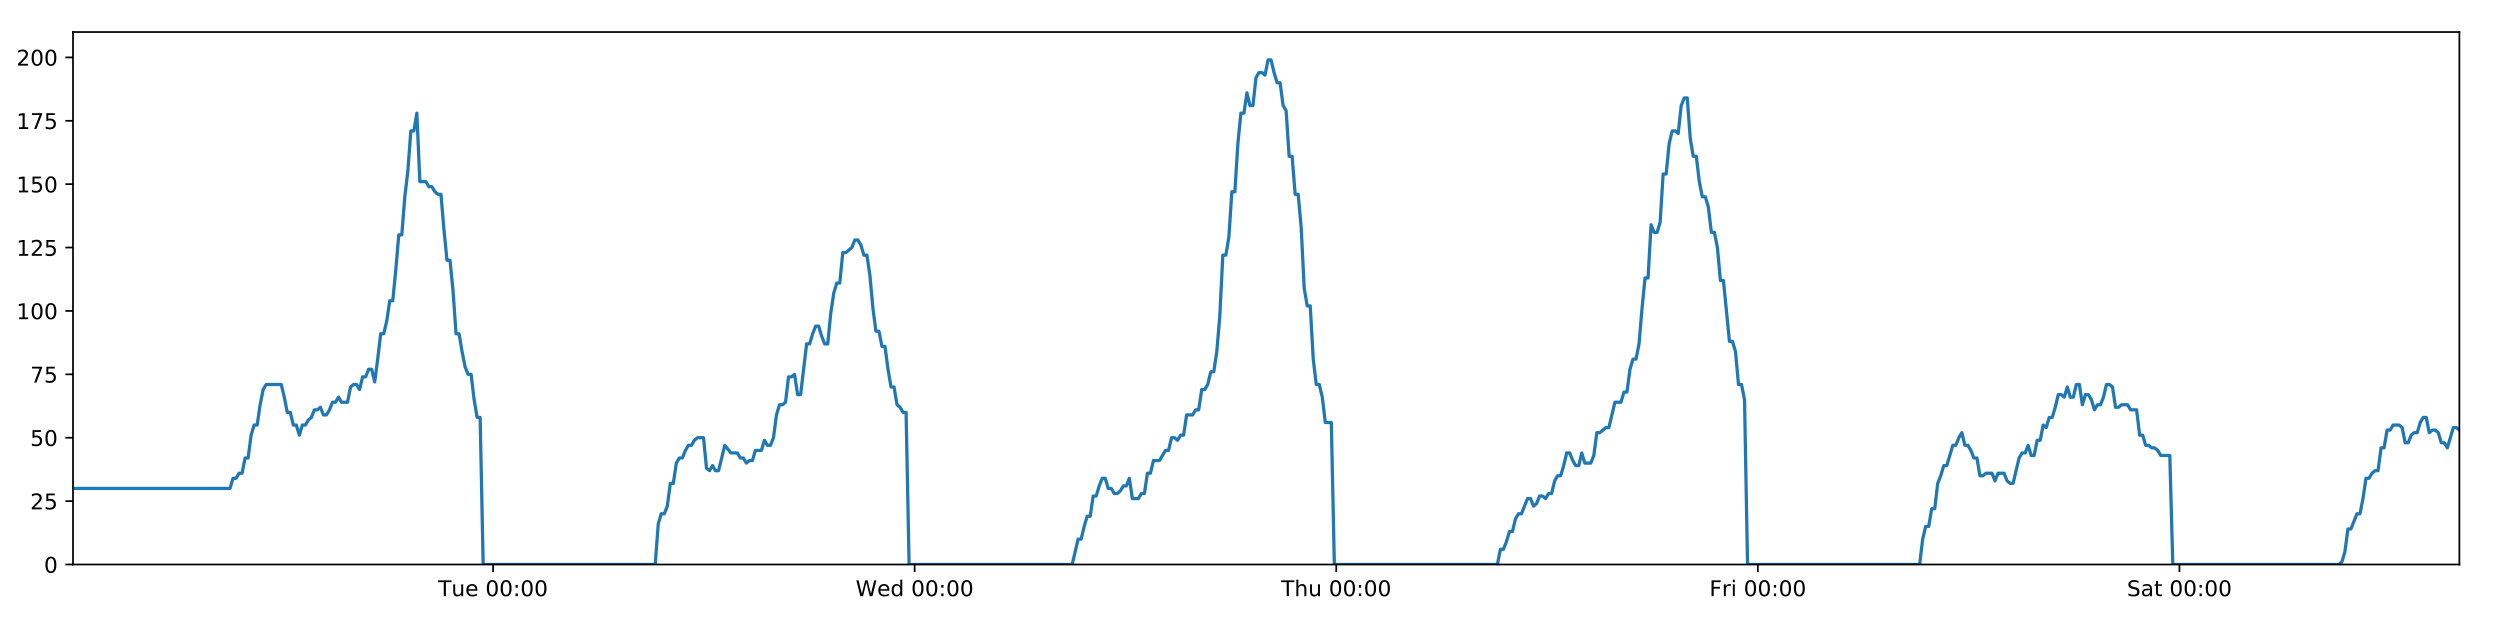
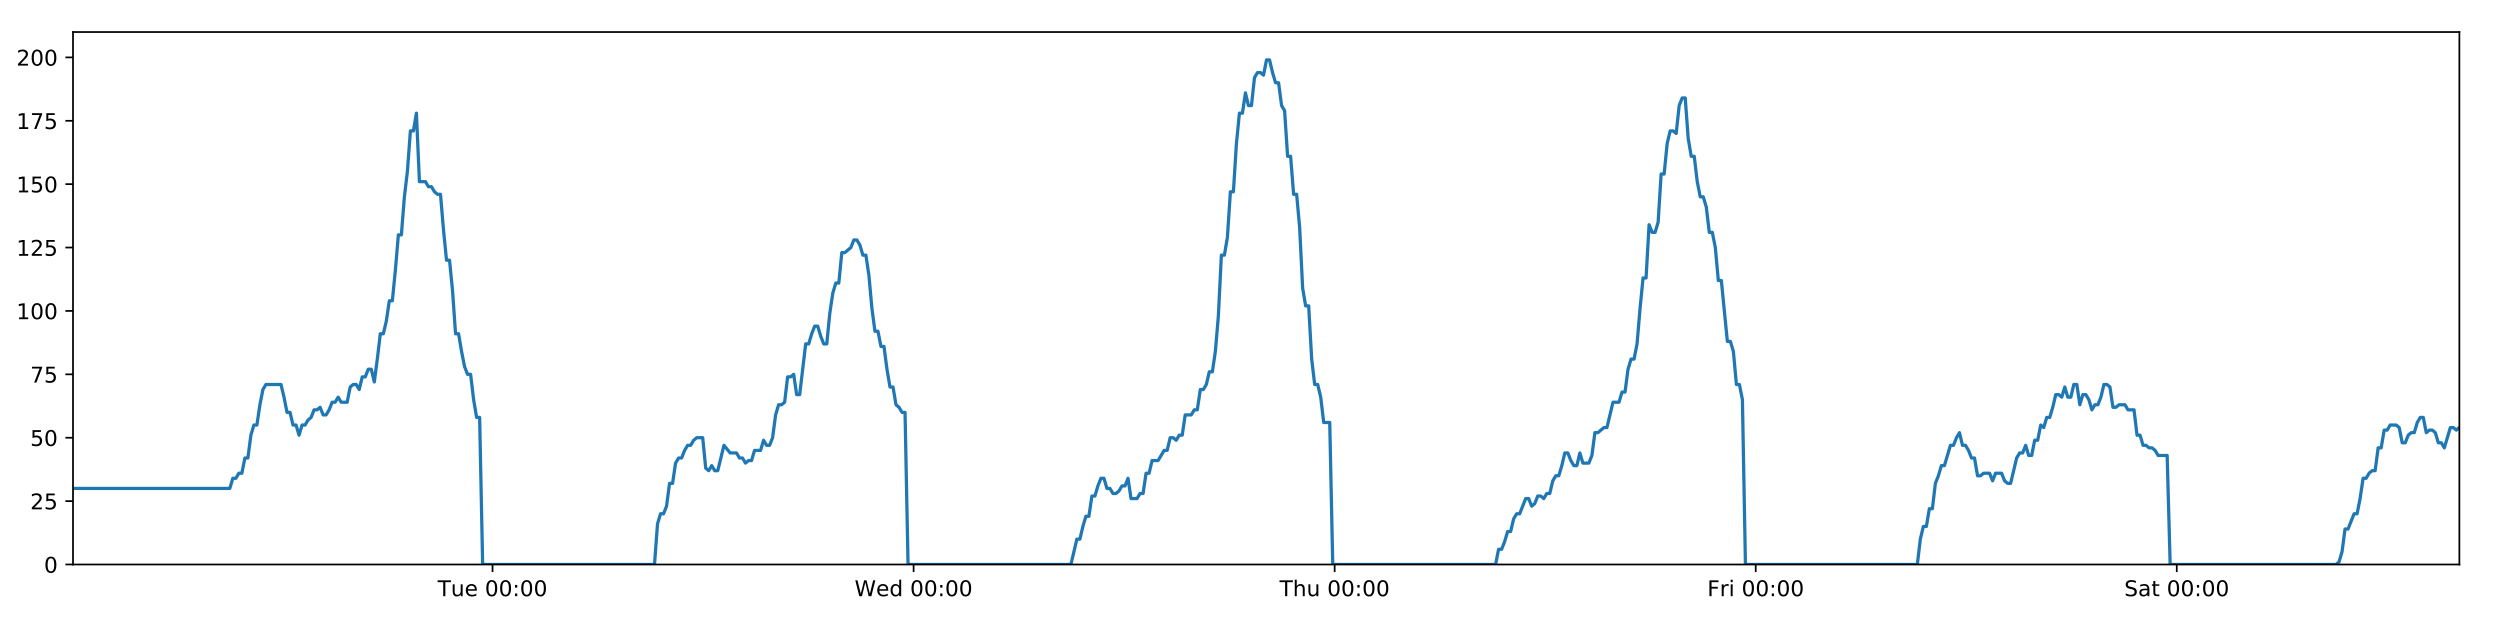
<svg xmlns="http://www.w3.org/2000/svg" xmlns:xlink="http://www.w3.org/1999/xlink" height="288pt" version="1.1" viewBox="0 0 1152 288" width="1152pt">
  <defs>
    <style type="text/css">
*{stroke-linecap:butt;stroke-linejoin:round;}
  </style>
  </defs>
  <g id="figure_1">
    <g id="patch_1">
      <path d="M 0 288  L 1152 288  L 1152 0  L 0 0  z " style="fill:#ffffff;" />
    </g>
    <g id="axes_1">
      <g id="patch_2">
        <path d="M 33.64 260.12  L 1133.28 260.12  L 1133.28 14.76  L 33.64 14.76  z " style="fill:#ffffff;" />
      </g>
      <g id="matplotlib.axis_1">
        <g id="xtick_1">
          <g id="line2d_1">
            <defs>
-               <path d="M 0 0  L 0 3.5  " id="m2ba02e42eb" style="stroke:#000000;stroke-width:0.8;" />
-             </defs>
-             <g>
-               <use style="stroke:#000000;stroke-width:0.8;" x="227.204" xlink:href="#m2ba02e42eb" y="260.12" />
+               <path d="M 0 0  L 0 3.5  " id="m0f804568c9" style="stroke:#000000;stroke-width:0.8;" />
+             </defs>
+             <g>
+               <use style="stroke:#000000;stroke-width:0.8;" x="226.96" xlink:href="#m0f804568c9" y="260.12" />
            </g>
          </g>
          <g id="text_1">
            <defs>
              <path d="M -0.297 72.906  L 61.375 72.906  L 61.375 64.594  L 35.5 64.594  L 35.5 0  L 25.594 0  L 25.594 64.594  L -0.297 64.594  z " id="DejaVuSans-84" />
              <path d="M 8.5 21.578  L 8.5 54.688  L 17.484 54.688  L 17.484 21.922  Q 17.484 14.156 20.5 10.266  Q 23.531 6.391 29.594 6.391  Q 36.859 6.391 41.078 11.031  Q 45.312 15.672 45.312 23.688  L 45.312 54.688  L 54.297 54.688  L 54.297 0  L 45.312 0  L 45.312 8.406  Q 42.047 3.422 37.719 1  Q 33.406 -1.422 27.688 -1.422  Q 18.266 -1.422 13.375 4.438  Q 8.5 10.297 8.5 21.578  z M 31.109 56  z " id="DejaVuSans-117" />
              <path d="M 56.203 29.594  L 56.203 25.203  L 14.891 25.203  Q 15.484 15.922 20.484 11.062  Q 25.484 6.203 34.422 6.203  Q 39.594 6.203 44.453 7.469  Q 49.312 8.734 54.109 11.281  L 54.109 2.781  Q 49.266 0.734 44.188 -0.344  Q 39.109 -1.422 33.891 -1.422  Q 20.797 -1.422 13.156 6.188  Q 5.516 13.812 5.516 26.812  Q 5.516 40.234 12.766 48.109  Q 20.016 56 32.328 56  Q 43.359 56 49.781 48.891  Q 56.203 41.797 56.203 29.594  z M 47.219 32.234  Q 47.125 39.594 43.094 43.984  Q 39.062 48.391 32.422 48.391  Q 24.906 48.391 20.391 44.141  Q 15.875 39.891 15.188 32.172  z " id="DejaVuSans-101" />
              <path id="DejaVuSans-32" />
              <path d="M 31.781 66.406  Q 24.172 66.406 20.328 58.906  Q 16.5 51.422 16.5 36.375  Q 16.5 21.391 20.328 13.891  Q 24.172 6.391 31.781 6.391  Q 39.453 6.391 43.281 13.891  Q 47.125 21.391 47.125 36.375  Q 47.125 51.422 43.281 58.906  Q 39.453 66.406 31.781 66.406  z M 31.781 74.219  Q 44.047 74.219 50.516 64.516  Q 56.984 54.828 56.984 36.375  Q 56.984 17.969 50.516 8.266  Q 44.047 -1.422 31.781 -1.422  Q 19.531 -1.422 13.062 8.266  Q 6.594 17.969 6.594 36.375  Q 6.594 54.828 13.062 64.516  Q 19.531 74.219 31.781 74.219  z " id="DejaVuSans-48" />
              <path d="M 11.719 12.406  L 22.016 12.406  L 22.016 0  L 11.719 0  z M 11.719 51.703  L 22.016 51.703  L 22.016 39.312  L 11.719 39.312  z " id="DejaVuSans-58" />
            </defs>
-             <g transform="translate(201.9181 274.7184)scale(0.1 -0.1)">
+             <g transform="translate(201.6741 274.7184)scale(0.1 -0.1)">
              <use xlink:href="#DejaVuSans-84" />
              <use x="60.85" xlink:href="#DejaVuSans-117" />
              <use x="124.229" xlink:href="#DejaVuSans-101" />
              <use x="185.752" xlink:href="#DejaVuSans-32" />
              <use x="217.539" xlink:href="#DejaVuSans-48" />
              <use x="281.162" xlink:href="#DejaVuSans-48" />
              <use x="344.785" xlink:href="#DejaVuSans-58" />
              <use x="378.477" xlink:href="#DejaVuSans-48" />
              <use x="442.1" xlink:href="#DejaVuSans-48" />
            </g>
          </g>
        </g>
        <g id="xtick_2">
          <g id="line2d_2">
            <g>
-               <use style="stroke:#000000;stroke-width:0.8;" x="421.473" xlink:href="#m2ba02e42eb" y="260.12" />
+               <use style="stroke:#000000;stroke-width:0.8;" x="420.984" xlink:href="#m0f804568c9" y="260.12" />
            </g>
          </g>
          <g id="text_2">
            <defs>
              <path d="M 3.328 72.906  L 13.281 72.906  L 28.609 11.281  L 43.891 72.906  L 54.984 72.906  L 70.312 11.281  L 85.594 72.906  L 95.609 72.906  L 77.297 0  L 64.891 0  L 49.516 63.281  L 33.984 0  L 21.578 0  z " id="DejaVuSans-87" />
              <path d="M 45.406 46.391  L 45.406 75.984  L 54.391 75.984  L 54.391 0  L 45.406 0  L 45.406 8.203  Q 42.578 3.328 38.25 0.953  Q 33.938 -1.422 27.875 -1.422  Q 17.969 -1.422 11.734 6.484  Q 5.516 14.406 5.516 27.297  Q 5.516 40.188 11.734 48.094  Q 17.969 56 27.875 56  Q 33.938 56 38.25 53.625  Q 42.578 51.266 45.406 46.391  z M 14.797 27.297  Q 14.797 17.391 18.875 11.75  Q 22.953 6.109 30.078 6.109  Q 37.203 6.109 41.297 11.75  Q 45.406 17.391 45.406 27.297  Q 45.406 37.203 41.297 42.844  Q 37.203 48.484 30.078 48.484  Q 22.953 48.484 18.875 42.844  Q 14.797 37.203 14.797 27.297  z " id="DejaVuSans-100" />
            </defs>
-             <g transform="translate(394.2835 274.7184)scale(0.1 -0.1)">
+             <g transform="translate(393.7947 274.7184)scale(0.1 -0.1)">
              <use xlink:href="#DejaVuSans-87" />
              <use x="98.799" xlink:href="#DejaVuSans-101" />
              <use x="160.322" xlink:href="#DejaVuSans-100" />
              <use x="223.799" xlink:href="#DejaVuSans-32" />
              <use x="255.586" xlink:href="#DejaVuSans-48" />
              <use x="319.209" xlink:href="#DejaVuSans-48" />
              <use x="382.832" xlink:href="#DejaVuSans-58" />
              <use x="416.523" xlink:href="#DejaVuSans-48" />
              <use x="480.146" xlink:href="#DejaVuSans-48" />
            </g>
          </g>
        </g>
        <g id="xtick_3">
          <g id="line2d_3">
            <g>
-               <use style="stroke:#000000;stroke-width:0.8;" x="615.741" xlink:href="#m2ba02e42eb" y="260.12" />
+               <use style="stroke:#000000;stroke-width:0.8;" x="615.007" xlink:href="#m0f804568c9" y="260.12" />
            </g>
          </g>
          <g id="text_3">
            <defs>
              <path d="M 54.891 33.016  L 54.891 0  L 45.906 0  L 45.906 32.719  Q 45.906 40.484 42.875 44.328  Q 39.844 48.188 33.797 48.188  Q 26.516 48.188 22.312 43.547  Q 18.109 38.922 18.109 30.906  L 18.109 0  L 9.078 0  L 9.078 75.984  L 18.109 75.984  L 18.109 46.188  Q 21.344 51.125 25.703 53.562  Q 30.078 56 35.797 56  Q 45.219 56 50.047 50.172  Q 54.891 44.344 54.891 33.016  z " id="DejaVuSans-104" />
            </defs>
-             <g transform="translate(590.3513 274.7184)scale(0.1 -0.1)">
+             <g transform="translate(589.6175 274.7184)scale(0.1 -0.1)">
              <use xlink:href="#DejaVuSans-84" />
              <use x="61.084" xlink:href="#DejaVuSans-104" />
              <use x="124.463" xlink:href="#DejaVuSans-117" />
              <use x="187.842" xlink:href="#DejaVuSans-32" />
              <use x="219.629" xlink:href="#DejaVuSans-48" />
              <use x="283.252" xlink:href="#DejaVuSans-48" />
              <use x="346.875" xlink:href="#DejaVuSans-58" />
              <use x="380.566" xlink:href="#DejaVuSans-48" />
              <use x="444.189" xlink:href="#DejaVuSans-48" />
            </g>
          </g>
        </g>
        <g id="xtick_4">
          <g id="line2d_4">
            <g>
-               <use style="stroke:#000000;stroke-width:0.8;" x="810.01" xlink:href="#m2ba02e42eb" y="260.12" />
+               <use style="stroke:#000000;stroke-width:0.8;" x="809.031" xlink:href="#m0f804568c9" y="260.12" />
            </g>
          </g>
          <g id="text_4">
            <defs>
              <path d="M 9.812 72.906  L 51.703 72.906  L 51.703 64.594  L 19.672 64.594  L 19.672 43.109  L 48.578 43.109  L 48.578 34.812  L 19.672 34.812  L 19.672 0  L 9.812 0  z " id="DejaVuSans-70" />
              <path d="M 41.109 46.297  Q 39.594 47.172 37.812 47.578  Q 36.031 48 33.891 48  Q 26.266 48 22.188 43.047  Q 18.109 38.094 18.109 28.812  L 18.109 0  L 9.078 0  L 9.078 54.688  L 18.109 54.688  L 18.109 46.188  Q 20.953 51.172 25.484 53.578  Q 30.031 56 36.531 56  Q 37.453 56 38.578 55.875  Q 39.703 55.766 41.062 55.516  z " id="DejaVuSans-114" />
              <path d="M 9.422 54.688  L 18.406 54.688  L 18.406 0  L 9.422 0  z M 9.422 75.984  L 18.406 75.984  L 18.406 64.594  L 9.422 64.594  z " id="DejaVuSans-105" />
            </defs>
-             <g transform="translate(787.6964 274.7184)scale(0.1 -0.1)">
+             <g transform="translate(786.7178 274.7184)scale(0.1 -0.1)">
              <use xlink:href="#DejaVuSans-70" />
              <use x="57.41" xlink:href="#DejaVuSans-114" />
              <use x="98.523" xlink:href="#DejaVuSans-105" />
              <use x="126.307" xlink:href="#DejaVuSans-32" />
              <use x="158.094" xlink:href="#DejaVuSans-48" />
              <use x="221.717" xlink:href="#DejaVuSans-48" />
              <use x="285.34" xlink:href="#DejaVuSans-58" />
              <use x="319.031" xlink:href="#DejaVuSans-48" />
              <use x="382.654" xlink:href="#DejaVuSans-48" />
            </g>
          </g>
        </g>
        <g id="xtick_5">
          <g id="line2d_5">
            <g>
-               <use style="stroke:#000000;stroke-width:0.8;" x="1004.278" xlink:href="#m2ba02e42eb" y="260.12" />
+               <use style="stroke:#000000;stroke-width:0.8;" x="1003.055" xlink:href="#m0f804568c9" y="260.12" />
            </g>
          </g>
          <g id="text_5">
            <defs>
              <path d="M 53.516 70.516  L 53.516 60.891  Q 47.906 63.578 42.922 64.891  Q 37.938 66.219 33.297 66.219  Q 25.25 66.219 20.875 63.094  Q 16.5 59.969 16.5 54.203  Q 16.5 49.359 19.406 46.891  Q 22.312 44.438 30.422 42.922  L 36.375 41.703  Q 47.406 39.594 52.656 34.297  Q 57.906 29 57.906 20.125  Q 57.906 9.516 50.797 4.047  Q 43.703 -1.422 29.984 -1.422  Q 24.812 -1.422 18.969 -0.25  Q 13.141 0.922 6.891 3.219  L 6.891 13.375  Q 12.891 10.016 18.656 8.297  Q 24.422 6.594 29.984 6.594  Q 38.422 6.594 43.016 9.906  Q 47.609 13.234 47.609 19.391  Q 47.609 24.75 44.312 27.781  Q 41.016 30.812 33.5 32.328  L 27.484 33.5  Q 16.453 35.688 11.516 40.375  Q 6.594 45.062 6.594 53.422  Q 6.594 63.094 13.406 68.656  Q 20.219 74.219 32.172 74.219  Q 37.312 74.219 42.625 73.281  Q 47.953 72.359 53.516 70.516  z " id="DejaVuSans-83" />
              <path d="M 34.281 27.484  Q 23.391 27.484 19.188 25  Q 14.984 22.516 14.984 16.5  Q 14.984 11.719 18.141 8.906  Q 21.297 6.109 26.703 6.109  Q 34.188 6.109 38.703 11.406  Q 43.219 16.703 43.219 25.484  L 43.219 27.484  z M 52.203 31.203  L 52.203 0  L 43.219 0  L 43.219 8.297  Q 40.141 3.328 35.547 0.953  Q 30.953 -1.422 24.312 -1.422  Q 15.922 -1.422 10.953 3.297  Q 6 8.016 6 15.922  Q 6 25.141 12.172 29.828  Q 18.359 34.516 30.609 34.516  L 43.219 34.516  L 43.219 35.406  Q 43.219 41.609 39.141 45  Q 35.062 48.391 27.688 48.391  Q 23 48.391 18.547 47.266  Q 14.109 46.141 10.016 43.891  L 10.016 52.203  Q 14.938 54.109 19.578 55.047  Q 24.219 56 28.609 56  Q 40.484 56 46.344 49.844  Q 52.203 43.703 52.203 31.203  z " id="DejaVuSans-97" />
              <path d="M 18.312 70.219  L 18.312 54.688  L 36.812 54.688  L 36.812 47.703  L 18.312 47.703  L 18.312 18.016  Q 18.312 11.328 20.141 9.422  Q 21.969 7.516 27.594 7.516  L 36.812 7.516  L 36.812 0  L 27.594 0  Q 17.188 0 13.234 3.875  Q 9.281 7.766 9.281 18.016  L 9.281 47.703  L 2.688 47.703  L 2.688 54.688  L 9.281 54.688  L 9.281 70.219  z " id="DejaVuSans-116" />
            </defs>
-             <g transform="translate(980.0813 274.7184)scale(0.1 -0.1)">
+             <g transform="translate(978.8578 274.7184)scale(0.1 -0.1)">
              <use xlink:href="#DejaVuSans-83" />
              <use x="63.477" xlink:href="#DejaVuSans-97" />
              <use x="124.756" xlink:href="#DejaVuSans-116" />
              <use x="163.965" xlink:href="#DejaVuSans-32" />
              <use x="195.752" xlink:href="#DejaVuSans-48" />
              <use x="259.375" xlink:href="#DejaVuSans-48" />
              <use x="322.998" xlink:href="#DejaVuSans-58" />
              <use x="356.689" xlink:href="#DejaVuSans-48" />
              <use x="420.312" xlink:href="#DejaVuSans-48" />
            </g>
          </g>
        </g>
      </g>
      <g id="matplotlib.axis_2">
        <g id="ytick_1">
          <g id="line2d_6">
            <defs>
-               <path d="M 0 0  L -3.5 0  " id="mc4459e27c0" style="stroke:#000000;stroke-width:0.8;" />
-             </defs>
-             <g>
-               <use style="stroke:#000000;stroke-width:0.8;" x="33.64" xlink:href="#mc4459e27c0" y="260.12" />
+               <path d="M 0 0  L -3.5 0  " id="mcbf3588f6b" style="stroke:#000000;stroke-width:0.8;" />
+             </defs>
+             <g>
+               <use style="stroke:#000000;stroke-width:0.8;" x="33.64" xlink:href="#mcbf3588f6b" y="260.12" />
            </g>
          </g>
          <g id="text_6">
            <g transform="translate(20.2775 263.9192)scale(0.1 -0.1)">
              <use xlink:href="#DejaVuSans-48" />
            </g>
          </g>
        </g>
        <g id="ytick_2">
          <g id="line2d_7">
            <g>
-               <use style="stroke:#000000;stroke-width:0.8;" x="33.64" xlink:href="#mc4459e27c0" y="230.91" />
+               <use style="stroke:#000000;stroke-width:0.8;" x="33.64" xlink:href="#mcbf3588f6b" y="230.91" />
            </g>
          </g>
          <g id="text_7">
            <defs>
              <path d="M 19.188 8.297  L 53.609 8.297  L 53.609 0  L 7.328 0  L 7.328 8.297  Q 12.938 14.109 22.625 23.891  Q 32.328 33.688 34.812 36.531  Q 39.547 41.844 41.422 45.531  Q 43.312 49.219 43.312 52.781  Q 43.312 58.594 39.234 62.25  Q 35.156 65.922 28.609 65.922  Q 23.969 65.922 18.812 64.312  Q 13.672 62.703 7.812 59.422  L 7.812 69.391  Q 13.766 71.781 18.938 73  Q 24.125 74.219 28.422 74.219  Q 39.75 74.219 46.484 68.547  Q 53.219 62.891 53.219 53.422  Q 53.219 48.922 51.531 44.891  Q 49.859 40.875 45.406 35.406  Q 44.188 33.984 37.641 27.219  Q 31.109 20.453 19.188 8.297  z " id="DejaVuSans-50" />
              <path d="M 10.797 72.906  L 49.516 72.906  L 49.516 64.594  L 19.828 64.594  L 19.828 46.734  Q 21.969 47.469 24.109 47.828  Q 26.266 48.188 28.422 48.188  Q 40.625 48.188 47.75 41.5  Q 54.891 34.812 54.891 23.391  Q 54.891 11.625 47.562 5.094  Q 40.234 -1.422 26.906 -1.422  Q 22.312 -1.422 17.547 -0.641  Q 12.797 0.141 7.719 1.703  L 7.719 11.625  Q 12.109 9.234 16.797 8.062  Q 21.484 6.891 26.703 6.891  Q 35.156 6.891 40.078 11.328  Q 45.016 15.766 45.016 23.391  Q 45.016 31 40.078 35.438  Q 35.156 39.891 26.703 39.891  Q 22.75 39.891 18.812 39.016  Q 14.891 38.141 10.797 36.281  z " id="DejaVuSans-53" />
            </defs>
            <g transform="translate(13.915 234.7097)scale(0.1 -0.1)">
              <use xlink:href="#DejaVuSans-50" />
              <use x="63.623" xlink:href="#DejaVuSans-53" />
            </g>
          </g>
        </g>
        <g id="ytick_3">
          <g id="line2d_8">
            <g>
-               <use style="stroke:#000000;stroke-width:0.8;" x="33.64" xlink:href="#mc4459e27c0" y="201.701" />
+               <use style="stroke:#000000;stroke-width:0.8;" x="33.64" xlink:href="#mcbf3588f6b" y="201.701" />
            </g>
          </g>
          <g id="text_8">
            <g transform="translate(13.915 205.5002)scale(0.1 -0.1)">
              <use xlink:href="#DejaVuSans-53" />
              <use x="63.623" xlink:href="#DejaVuSans-48" />
            </g>
          </g>
        </g>
        <g id="ytick_4">
          <g id="line2d_9">
            <g>
-               <use style="stroke:#000000;stroke-width:0.8;" x="33.64" xlink:href="#mc4459e27c0" y="172.491" />
+               <use style="stroke:#000000;stroke-width:0.8;" x="33.64" xlink:href="#mcbf3588f6b" y="172.491" />
            </g>
          </g>
          <g id="text_9">
            <defs>
              <path d="M 8.203 72.906  L 55.078 72.906  L 55.078 68.703  L 28.609 0  L 18.312 0  L 43.219 64.594  L 8.203 64.594  z " id="DejaVuSans-55" />
            </defs>
            <g transform="translate(13.915 176.2906)scale(0.1 -0.1)">
              <use xlink:href="#DejaVuSans-55" />
              <use x="63.623" xlink:href="#DejaVuSans-53" />
            </g>
          </g>
        </g>
        <g id="ytick_5">
          <g id="line2d_10">
            <g>
-               <use style="stroke:#000000;stroke-width:0.8;" x="33.64" xlink:href="#mc4459e27c0" y="143.282" />
+               <use style="stroke:#000000;stroke-width:0.8;" x="33.64" xlink:href="#mcbf3588f6b" y="143.282" />
            </g>
          </g>
          <g id="text_10">
            <defs>
              <path d="M 12.406 8.297  L 28.516 8.297  L 28.516 63.922  L 10.984 60.406  L 10.984 69.391  L 28.422 72.906  L 38.281 72.906  L 38.281 8.297  L 54.391 8.297  L 54.391 0  L 12.406 0  z " id="DejaVuSans-49" />
            </defs>
            <g transform="translate(7.5525 147.0811)scale(0.1 -0.1)">
              <use xlink:href="#DejaVuSans-49" />
              <use x="63.623" xlink:href="#DejaVuSans-48" />
              <use x="127.246" xlink:href="#DejaVuSans-48" />
            </g>
          </g>
        </g>
        <g id="ytick_6">
          <g id="line2d_11">
            <g>
-               <use style="stroke:#000000;stroke-width:0.8;" x="33.64" xlink:href="#mc4459e27c0" y="114.072" />
+               <use style="stroke:#000000;stroke-width:0.8;" x="33.64" xlink:href="#mcbf3588f6b" y="114.072" />
            </g>
          </g>
          <g id="text_11">
            <g transform="translate(7.5525 117.8716)scale(0.1 -0.1)">
              <use xlink:href="#DejaVuSans-49" />
              <use x="63.623" xlink:href="#DejaVuSans-50" />
              <use x="127.246" xlink:href="#DejaVuSans-53" />
            </g>
          </g>
        </g>
        <g id="ytick_7">
          <g id="line2d_12">
            <g>
-               <use style="stroke:#000000;stroke-width:0.8;" x="33.64" xlink:href="#mc4459e27c0" y="84.863" />
+               <use style="stroke:#000000;stroke-width:0.8;" x="33.64" xlink:href="#mcbf3588f6b" y="84.863" />
            </g>
          </g>
          <g id="text_12">
            <g transform="translate(7.5525 88.66208)scale(0.1 -0.1)">
              <use xlink:href="#DejaVuSans-49" />
              <use x="63.623" xlink:href="#DejaVuSans-53" />
              <use x="127.246" xlink:href="#DejaVuSans-48" />
            </g>
          </g>
        </g>
        <g id="ytick_8">
          <g id="line2d_13">
            <g>
-               <use style="stroke:#000000;stroke-width:0.8;" x="33.64" xlink:href="#mc4459e27c0" y="55.653" />
+               <use style="stroke:#000000;stroke-width:0.8;" x="33.64" xlink:href="#mcbf3588f6b" y="55.653" />
            </g>
          </g>
          <g id="text_13">
            <g transform="translate(7.5525 59.45255)scale(0.1 -0.1)">
              <use xlink:href="#DejaVuSans-49" />
              <use x="63.623" xlink:href="#DejaVuSans-55" />
              <use x="127.246" xlink:href="#DejaVuSans-53" />
            </g>
          </g>
        </g>
        <g id="ytick_9">
          <g id="line2d_14">
            <g>
-               <use style="stroke:#000000;stroke-width:0.8;" x="33.64" xlink:href="#mc4459e27c0" y="26.444" />
+               <use style="stroke:#000000;stroke-width:0.8;" x="33.64" xlink:href="#mcbf3588f6b" y="26.444" />
            </g>
          </g>
          <g id="text_14">
            <g transform="translate(7.5525 30.24303)scale(0.1 -0.1)">
              <use xlink:href="#DejaVuSans-50" />
              <use x="63.623" xlink:href="#DejaVuSans-48" />
              <use x="127.246" xlink:href="#DejaVuSans-48" />
            </g>
          </g>
        </g>
      </g>
      <g id="line2d_15">
-         <path clip-path="url(#pbc77b56925)" d="M 33.64 225.069  L 105.988 225.069  L 107.38 220.395  L 108.77 220.395  L 110.16 218.058  L 111.547 218.058  L 112.934 211.048  L 114.324 211.048  L 115.711 200.533  L 117.098 195.859  L 118.486 195.859  L 119.874 186.512  L 121.261 179.502  L 122.651 177.165  L 129.603 177.165  L 130.991 183.007  L 132.381 190.017  L 133.768 190.017  L 135.155 195.859  L 136.545 195.859  L 137.932 200.533  L 139.321 195.859  L 140.711 195.859  L 142.098 193.522  L 143.486 192.354  L 144.873 188.849  L 146.26 188.849  L 147.648 187.68  L 149.037 191.186  L 150.424 191.186  L 151.815 188.849  L 153.202 185.344  L 154.589 185.344  L 155.979 183.007  L 157.366 185.344  L 160.14 185.344  L 161.53 178.333  L 162.918 177.165  L 164.308 177.165  L 165.698 179.502  L 167.088 173.66  L 168.48 173.66  L 169.871 170.155  L 171.264 170.155  L 172.654 175.997  L 174.041 165.481  L 175.429 153.797  L 176.816 153.797  L 178.203 147.955  L 179.59 138.608  L 180.977 138.608  L 182.365 124.588  L 183.754 108.23  L 185.141 108.23  L 186.532 90.705  L 187.92 79.021  L 189.307 60.327  L 190.695 60.327  L 192.082 52.148  L 193.469 83.694  L 196.245 83.694  L 197.636 86.031  L 199.023 86.031  L 200.413 88.368  L 201.802 89.536  L 203.189 89.536  L 204.578 105.894  L 205.971 119.914  L 207.359 119.914  L 208.749 133.935  L 210.139 153.797  L 211.53 153.797  L 212.918 161.976  L 214.307 168.986  L 215.695 172.491  L 217.085 172.491  L 218.476 184.175  L 219.864 192.354  L 221.251 192.354  L 222.643 260.12  L 301.931 260.12  L 303.32 241.426  L 304.71 236.752  L 306.1 236.752  L 307.489 233.247  L 308.876 222.732  L 310.265 222.732  L 311.655 213.385  L 313.045 211.048  L 314.435 211.048  L 315.829 207.543  L 317.221 205.206  L 318.611 205.206  L 319.998 202.869  L 321.391 201.701  L 324.172 201.701  L 325.559 215.722  L 326.948 216.89  L 328.338 214.553  L 329.726 216.89  L 331.114 216.89  L 333.981 205.206  L 336.846 208.711  L 339.76 208.711  L 341.146 211.048  L 342.535 211.048  L 343.922 213.385  L 345.309 212.216  L 346.699 212.216  L 348.089 207.543  L 350.865 207.543  L 352.252 202.869  L 353.643 205.206  L 355.03 205.206  L 356.418 201.701  L 357.806 191.186  L 359.194 186.512  L 360.581 186.512  L 361.968 185.344  L 363.356 173.66  L 364.746 173.66  L 366.135 172.491  L 367.525 181.838  L 368.913 181.838  L 371.689 158.471  L 373.077 158.471  L 374.467 153.797  L 375.855 150.292  L 377.242 150.292  L 378.632 154.966  L 380.02 158.471  L 381.408 158.471  L 382.798 144.45  L 384.189 135.103  L 385.577 130.43  L 386.965 130.43  L 388.353 116.409  L 389.741 116.409  L 392.521 114.072  L 393.911 110.567  L 395.302 110.567  L 396.691 112.904  L 398.081 117.578  L 399.468 117.578  L 400.859 126.925  L 402.246 142.114  L 403.636 152.629  L 405.025 152.629  L 406.412 159.639  L 407.805 159.639  L 409.192 170.155  L 410.581 178.333  L 411.971 178.333  L 413.359 186.512  L 414.749 187.68  L 416.139 190.017  L 417.526 190.017  L 418.913 260.12  L 494.053 260.12  L 496.804 248.436  L 498.191 248.436  L 499.579 242.594  L 500.966 237.921  L 502.353 237.921  L 503.741 228.574  L 505.129 228.574  L 506.517 223.9  L 507.903 220.395  L 509.291 220.395  L 510.679 225.069  L 512.068 225.069  L 513.456 227.405  L 514.846 227.405  L 516.237 226.237  L 517.627 223.9  L 519.015 223.9  L 520.403 220.395  L 521.79 229.742  L 524.566 229.742  L 525.957 227.405  L 527.345 227.405  L 528.733 218.058  L 530.123 218.058  L 531.511 212.216  L 534.288 212.216  L 537.065 207.543  L 538.461 207.543  L 539.852 201.701  L 541.244 201.701  L 542.632 202.869  L 544.019 200.533  L 545.406 200.533  L 546.793 191.186  L 549.568 191.186  L 550.978 188.849  L 552.366 188.849  L 553.753 179.502  L 555.145 179.502  L 556.534 177.165  L 557.922 171.323  L 559.313 171.323  L 560.7 161.976  L 562.088 145.619  L 563.475 117.578  L 564.863 117.578  L 566.252 109.399  L 567.639 88.368  L 569.027 88.368  L 570.418 66.169  L 571.807 52.148  L 573.194 52.148  L 574.581 42.801  L 575.969 48.643  L 577.36 48.643  L 578.75 35.791  L 580.137 33.454  L 581.526 33.454  L 582.918 34.622  L 584.308 27.612  L 585.702 27.612  L 587.089 33.454  L 588.479 38.128  L 589.866 38.128  L 591.257 48.643  L 592.644 50.98  L 594.031 72.011  L 595.418 72.011  L 596.808 89.536  L 598.196 89.536  L 599.584 104.725  L 600.972 132.766  L 602.361 140.945  L 603.752 140.945  L 605.142 165.481  L 606.529 177.165  L 607.917 177.165  L 609.307 183.007  L 610.696 194.691  L 613.474 194.691  L 614.863 260.12  L 689.995 260.12  L 691.384 253.11  L 692.773 253.11  L 694.161 249.605  L 695.551 244.931  L 696.938 244.931  L 698.326 239.089  L 699.715 236.752  L 701.103 236.752  L 703.877 229.742  L 705.268 229.742  L 706.657 233.247  L 708.047 232.079  L 709.436 228.574  L 710.825 228.574  L 712.213 229.742  L 713.6 227.405  L 714.991 227.405  L 716.38 221.563  L 717.766 219.227  L 719.16 219.227  L 720.547 214.553  L 721.934 208.711  L 723.322 208.711  L 724.71 212.216  L 726.098 214.553  L 727.488 214.553  L 728.877 208.711  L 730.265 213.385  L 733.041 213.385  L 734.429 209.88  L 735.82 199.364  L 737.207 199.364  L 739.986 197.027  L 741.374 197.027  L 744.153 185.344  L 746.933 185.344  L 748.32 180.67  L 749.708 180.67  L 751.097 170.155  L 752.486 165.481  L 753.873 165.481  L 755.261 158.471  L 756.648 142.114  L 758.036 128.093  L 759.423 128.093  L 760.814 103.557  L 762.207 107.062  L 763.597 107.062  L 764.987 102.389  L 766.377 80.189  L 767.765 80.189  L 769.153 66.169  L 770.54 60.327  L 771.927 60.327  L 773.317 61.495  L 774.705 48.643  L 776.093 45.138  L 777.483 45.138  L 778.871 63.832  L 780.258 72.011  L 781.647 72.011  L 783.035 83.694  L 784.423 90.705  L 785.813 90.705  L 787.2 95.378  L 788.597 107.062  L 789.989 107.062  L 791.377 114.072  L 792.764 129.261  L 794.153 129.261  L 796.927 157.302  L 798.319 157.302  L 799.709 161.976  L 801.099 177.165  L 802.488 177.165  L 803.878 184.175  L 805.266 260.12  L 884.575 260.12  L 885.963 248.436  L 887.353 242.594  L 888.744 242.594  L 890.131 234.416  L 891.517 234.416  L 892.905 222.732  L 894.292 219.227  L 895.682 214.553  L 897.072 214.553  L 899.854 205.206  L 901.244 205.206  L 902.633 201.701  L 904.022 199.364  L 905.411 205.206  L 906.799 205.206  L 908.186 207.543  L 909.577 211.048  L 910.966 211.048  L 912.358 219.227  L 913.746 219.227  L 915.134 218.058  L 917.91 218.058  L 919.297 221.563  L 920.685 218.058  L 923.46 218.058  L 924.848 221.563  L 926.236 222.732  L 927.623 222.732  L 930.401 211.048  L 931.788 208.711  L 933.177 208.711  L 934.564 205.206  L 935.951 209.88  L 937.338 209.88  L 938.726 202.869  L 940.115 202.869  L 941.503 195.859  L 942.891 197.027  L 944.279 192.354  L 945.667 192.354  L 947.056 187.68  L 948.445 181.838  L 949.832 181.838  L 951.22 183.007  L 952.609 178.333  L 953.999 183.007  L 955.389 183.007  L 956.777 177.165  L 958.165 177.165  L 959.556 186.512  L 960.946 181.838  L 962.335 181.838  L 963.723 184.175  L 965.112 188.849  L 966.5 186.512  L 967.891 186.512  L 969.277 183.007  L 970.667 177.165  L 972.057 177.165  L 973.444 178.333  L 974.831 187.68  L 976.218 187.68  L 977.607 186.512  L 980.387 186.512  L 981.777 188.849  L 984.554 188.849  L 985.945 200.533  L 987.333 200.533  L 988.721 205.206  L 990.11 205.206  L 991.5 206.374  L 992.891 206.374  L 994.281 207.543  L 995.67 209.88  L 999.842 209.88  L 1001.23 260.12  L 1077.75 260.12  L 1079.137 258.952  L 1080.525 254.278  L 1081.914 243.763  L 1083.303 243.763  L 1086.081 236.752  L 1087.471 236.752  L 1088.86 229.742  L 1090.25 220.395  L 1091.638 220.395  L 1093.025 218.058  L 1094.412 216.89  L 1095.803 216.89  L 1097.192 206.374  L 1098.58 206.374  L 1099.967 198.196  L 1101.356 198.196  L 1102.743 195.859  L 1105.516 195.859  L 1106.909 197.027  L 1108.297 204.038  L 1109.688 204.038  L 1111.075 200.533  L 1112.463 199.364  L 1113.85 199.364  L 1115.237 194.691  L 1116.625 192.354  L 1118.012 192.354  L 1119.399 199.364  L 1120.787 198.196  L 1122.176 198.196  L 1123.563 199.364  L 1124.95 204.038  L 1126.337 204.038  L 1127.727 206.374  L 1130.505 197.027  L 1131.894 197.027  L 1133.28 198.196  L 1133.28 198.196  " style="fill:none;stroke:#1f77b4;stroke-linecap:square;stroke-width:1.5;" />
+         <path clip-path="url(#p4704fa469d)" d="M 33.64 225.069  L 105.897 225.069  L 107.287 220.395  L 108.676 220.395  L 110.063 218.058  L 111.449 218.058  L 112.834 211.048  L 114.222 211.048  L 115.607 200.533  L 116.993 195.859  L 118.379 195.859  L 119.765 186.512  L 121.151 179.502  L 122.539 177.165  L 129.482 177.165  L 130.868 183.007  L 132.257 190.017  L 133.642 190.017  L 135.027 195.859  L 136.415 195.859  L 137.801 200.533  L 139.188 195.859  L 140.576 195.859  L 141.962 193.522  L 143.347 192.354  L 144.732 188.849  L 146.118 188.849  L 147.504 187.68  L 148.892 191.186  L 150.277 191.186  L 151.666 188.849  L 153.051 185.344  L 154.436 185.344  L 155.824 183.007  L 157.21 185.344  L 159.981 185.344  L 161.369 178.333  L 162.755 177.165  L 164.144 177.165  L 165.532 179.502  L 166.92 173.66  L 168.31 173.66  L 169.699 170.155  L 171.091 170.155  L 172.479 175.997  L 173.864 165.481  L 175.25 153.797  L 176.635 153.797  L 178.02 147.955  L 179.406 138.608  L 180.792 138.608  L 182.178 124.588  L 183.565 108.23  L 184.95 108.23  L 186.339 90.705  L 187.726 79.021  L 189.111 60.327  L 190.497 60.327  L 191.883 52.148  L 193.268 83.694  L 196.04 83.694  L 197.429 86.031  L 198.815 86.031  L 200.203 88.368  L 201.59 89.536  L 202.975 89.536  L 204.363 105.894  L 205.754 119.914  L 207.14 119.914  L 208.528 133.935  L 209.916 153.797  L 211.305 153.797  L 212.692 161.976  L 214.08 168.986  L 215.465 172.491  L 216.854 172.491  L 218.243 184.175  L 219.629 192.354  L 221.015 192.354  L 222.405 260.12  L 301.593 260.12  L 302.98 241.426  L 304.369 236.752  L 305.757 236.752  L 307.143 233.247  L 308.529 222.732  L 309.917 222.732  L 311.304 213.385  L 312.693 211.048  L 314.082 211.048  L 315.473 207.543  L 316.863 205.206  L 318.252 205.206  L 319.637 202.869  L 321.028 201.701  L 323.806 201.701  L 325.191 215.722  L 326.578 216.89  L 327.967 214.553  L 329.352 216.89  L 330.739 216.89  L 333.602 205.206  L 336.464 208.711  L 339.374 208.711  L 340.759 211.048  L 342.146 211.048  L 343.531 213.385  L 344.917 212.216  L 346.305 212.216  L 347.693 207.543  L 350.465 207.543  L 351.851 202.869  L 353.24 205.206  L 354.625 205.206  L 356.011 201.701  L 357.398 191.186  L 358.784 186.512  L 360.169 186.512  L 361.555 185.344  L 362.94 173.66  L 364.329 173.66  L 365.716 172.491  L 367.104 181.838  L 368.49 181.838  L 371.263 158.471  L 372.649 158.471  L 374.037 153.797  L 375.423 150.292  L 376.809 150.292  L 378.197 154.966  L 379.584 158.471  L 380.97 158.471  L 382.358 144.45  L 383.747 135.103  L 385.134 130.43  L 386.52 130.43  L 387.906 116.409  L 389.292 116.409  L 392.069 114.072  L 393.457 110.567  L 394.846 110.567  L 396.233 112.904  L 397.621 117.578  L 399.007 117.578  L 400.396 126.925  L 401.782 142.114  L 403.17 152.629  L 404.557 152.629  L 405.942 159.639  L 407.333 159.639  L 408.718 170.155  L 410.106 178.333  L 411.494 178.333  L 412.88 186.512  L 414.269 187.68  L 415.656 190.017  L 417.042 190.017  L 418.427 260.12  L 493.472 260.12  L 496.22 248.436  L 497.606 248.436  L 498.991 242.594  L 500.377 237.921  L 501.762 237.921  L 503.148 228.574  L 504.535 228.574  L 505.921 223.9  L 507.306 220.395  L 508.692 220.395  L 510.077 225.069  L 511.465 225.069  L 512.851 227.405  L 514.24 227.405  L 515.629 226.237  L 517.017 223.9  L 518.403 223.9  L 519.789 220.395  L 521.175 229.742  L 523.948 229.742  L 525.336 227.405  L 526.723 227.405  L 528.109 218.058  L 529.497 218.058  L 530.884 212.216  L 533.657 212.216  L 536.431 207.543  L 537.825 207.543  L 539.214 201.701  L 540.604 201.701  L 541.99 202.869  L 543.376 200.533  L 544.761 200.533  L 546.146 191.186  L 548.918 191.186  L 550.326 188.849  L 551.712 188.849  L 553.097 179.502  L 554.488 179.502  L 555.875 177.165  L 557.261 171.323  L 558.65 171.323  L 560.035 161.976  L 561.422 145.619  L 562.808 117.578  L 564.194 117.578  L 565.581 109.399  L 566.966 88.368  L 568.352 88.368  L 569.741 66.169  L 571.128 52.148  L 572.514 52.148  L 573.899 42.801  L 575.286 48.643  L 576.674 48.643  L 578.062 35.791  L 579.448 33.454  L 580.836 33.454  L 582.226 34.622  L 583.614 27.612  L 585.006 27.612  L 586.392 33.454  L 587.78 38.128  L 589.165 38.128  L 590.554 48.643  L 591.939 50.98  L 593.325 72.011  L 594.71 72.011  L 596.098 89.536  L 597.484 89.536  L 598.871 104.725  L 600.257 132.766  L 601.644 140.945  L 603.034 140.945  L 604.422 165.481  L 605.806 177.165  L 607.193 177.165  L 608.582 183.007  L 609.968 194.691  L 612.743 194.691  L 614.13 260.12  L 689.168 260.12  L 690.554 253.11  L 691.942 253.11  L 693.328 249.605  L 694.717 244.931  L 696.102 244.931  L 697.488 239.089  L 698.875 236.752  L 700.261 236.752  L 703.032 229.742  L 704.421 229.742  L 705.808 233.247  L 707.197 232.079  L 708.584 228.574  L 709.972 228.574  L 711.358 229.742  L 712.743 227.405  L 714.132 227.405  L 715.519 221.563  L 716.904 219.227  L 718.296 219.227  L 719.681 214.553  L 721.067 208.711  L 722.452 208.711  L 723.838 212.216  L 725.225 214.553  L 726.613 214.553  L 728.001 208.711  L 729.387 213.385  L 732.159 213.385  L 733.546 209.88  L 734.935 199.364  L 736.32 199.364  L 739.096 197.027  L 740.482 197.027  L 743.258 185.344  L 746.033 185.344  L 747.419 180.67  L 748.806 180.67  L 750.192 170.155  L 751.58 165.481  L 752.965 165.481  L 754.351 158.471  L 755.737 142.114  L 757.122 128.093  L 758.508 128.093  L 759.897 103.557  L 761.289 107.062  L 762.677 107.062  L 764.065 102.389  L 765.454 80.189  L 766.839 80.189  L 768.226 66.169  L 769.611 60.327  L 770.996 60.327  L 772.384 61.495  L 773.771 48.643  L 775.157 45.138  L 776.546 45.138  L 777.932 63.832  L 779.317 72.011  L 780.704 72.011  L 782.09 83.694  L 783.477 90.705  L 784.865 90.705  L 786.25 95.378  L 787.646 107.062  L 789.036 107.062  L 790.422 114.072  L 791.807 129.261  L 793.194 129.261  L 795.965 157.302  L 797.355 157.302  L 798.744 161.976  L 800.132 177.165  L 801.519 177.165  L 802.907 184.175  L 804.294 260.12  L 883.503 260.12  L 884.888 248.436  L 886.277 242.594  L 887.666 242.594  L 889.051 234.416  L 890.436 234.416  L 891.822 222.732  L 893.207 219.227  L 894.595 214.553  L 895.984 214.553  L 898.762 205.206  L 900.151 205.206  L 901.537 201.701  L 902.925 199.364  L 904.312 205.206  L 905.698 205.206  L 907.084 207.543  L 908.472 211.048  L 909.86 211.048  L 911.25 219.227  L 912.637 219.227  L 914.023 218.058  L 916.795 218.058  L 918.18 221.563  L 919.567 218.058  L 922.339 218.058  L 923.725 221.563  L 925.111 222.732  L 926.497 222.732  L 929.27 211.048  L 930.656 208.711  L 932.043 208.711  L 933.428 205.206  L 934.814 209.88  L 936.199 209.88  L 937.585 202.869  L 938.972 202.869  L 940.359 195.859  L 941.745 197.027  L 943.131 192.354  L 944.518 192.354  L 945.904 187.68  L 947.291 181.838  L 948.677 181.838  L 950.063 183.007  L 951.45 178.333  L 952.839 183.007  L 954.227 183.007  L 955.613 177.165  L 957 177.165  L 958.389 186.512  L 959.777 181.838  L 961.164 181.838  L 962.55 184.175  L 963.938 188.849  L 965.324 186.512  L 966.713 186.512  L 968.098 183.007  L 969.486 177.165  L 970.874 177.165  L 972.26 178.333  L 973.645 187.68  L 975.03 187.68  L 976.417 186.512  L 979.193 186.512  L 980.582 188.849  L 983.356 188.849  L 984.744 200.533  L 986.131 200.533  L 987.517 205.206  L 988.905 205.206  L 990.293 206.374  L 991.682 206.374  L 993.07 207.543  L 994.458 209.88  L 998.624 209.88  L 1000.01 260.12  L 1076.434 260.12  L 1077.82 258.952  L 1079.205 254.278  L 1080.593 243.763  L 1081.98 243.763  L 1084.755 236.752  L 1086.143 236.752  L 1087.53 229.742  L 1088.918 220.395  L 1090.304 220.395  L 1091.689 218.058  L 1093.075 216.89  L 1094.464 216.89  L 1095.852 206.374  L 1097.238 206.374  L 1098.623 198.196  L 1100.01 198.196  L 1101.395 195.859  L 1104.165 195.859  L 1105.556 197.027  L 1106.942 204.038  L 1108.332 204.038  L 1109.717 200.533  L 1111.103 199.364  L 1112.488 199.364  L 1113.874 194.691  L 1115.26 192.354  L 1116.645 192.354  L 1118.031 199.364  L 1119.417 198.196  L 1120.804 198.196  L 1122.189 199.364  L 1123.574 204.038  L 1124.96 204.038  L 1126.348 206.374  L 1129.122 197.027  L 1130.509 197.027  L 1131.894 198.196  L 1133.28 197.027  L 1133.28 197.027  " style="fill:none;stroke:#1f77b4;stroke-linecap:square;stroke-width:1.5;" />
      </g>
      <g id="patch_3">
        <path d="M 33.64 260.12  L 33.64 14.76  " style="fill:none;stroke:#000000;stroke-linecap:square;stroke-linejoin:miter;stroke-width:0.8;" />
      </g>
      <g id="patch_4">
        <path d="M 1133.28 260.12  L 1133.28 14.76  " style="fill:none;stroke:#000000;stroke-linecap:square;stroke-linejoin:miter;stroke-width:0.8;" />
      </g>
      <g id="patch_5">
        <path d="M 33.64 260.12  L 1133.28 260.12  " style="fill:none;stroke:#000000;stroke-linecap:square;stroke-linejoin:miter;stroke-width:0.8;" />
      </g>
      <g id="patch_6">
        <path d="M 33.64 14.76  L 1133.28 14.76  " style="fill:none;stroke:#000000;stroke-linecap:square;stroke-linejoin:miter;stroke-width:0.8;" />
      </g>
    </g>
  </g>
  <defs>
-     <clipPath id="pbc77b56925">
+     <clipPath id="p4704fa469d">
      <rect height="245.36" width="1099.64" x="33.64" y="14.76" />
    </clipPath>
  </defs>
</svg>
